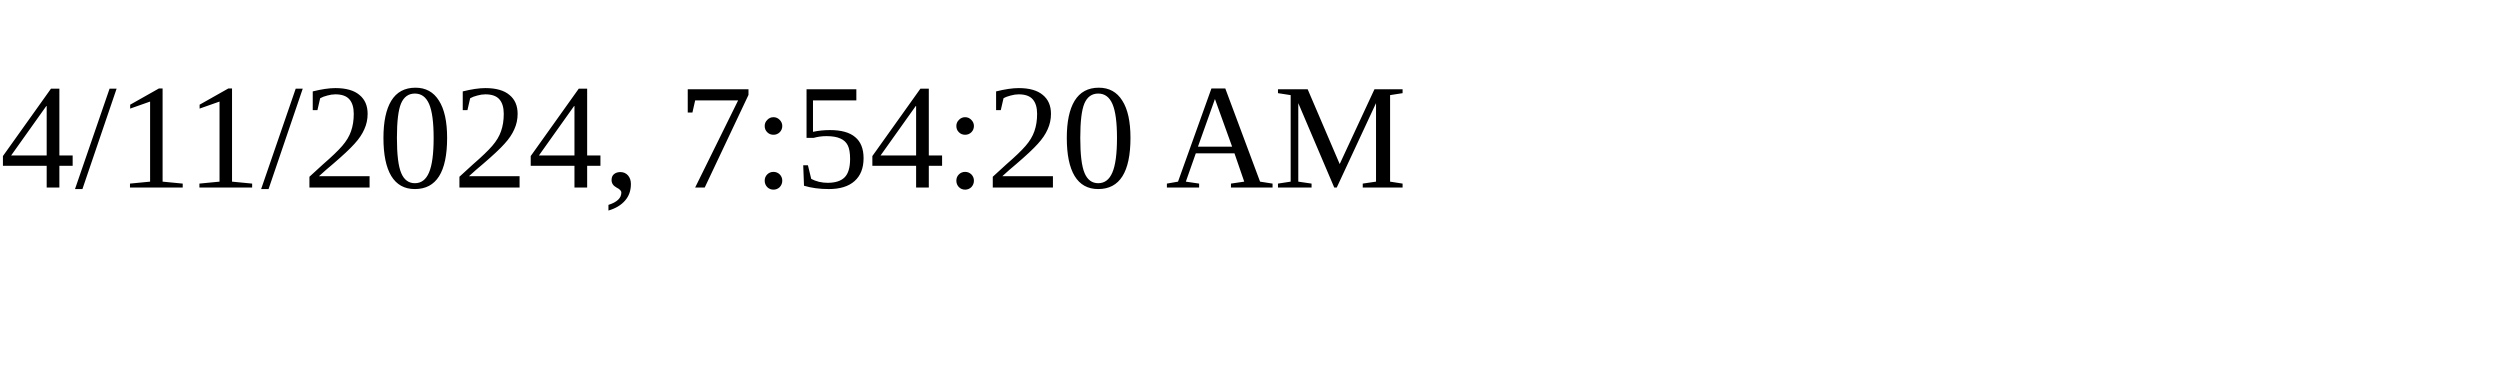
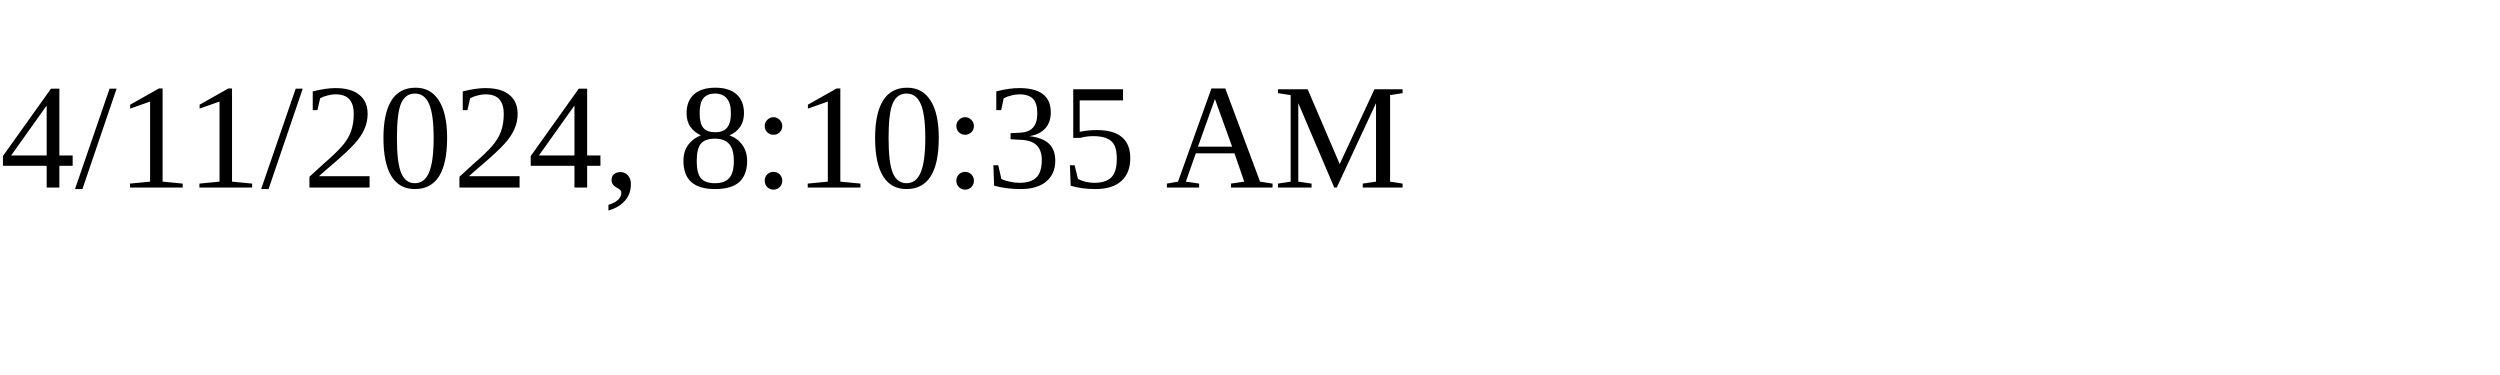
<svg xmlns="http://www.w3.org/2000/svg" height="30" width="200">
-   <text x="0" y="15">4/11/2024, 7:54:20 AM</text>
+   <text x="0" y="15">4/11/2024, 8:10:35 AM</text>
</svg>
